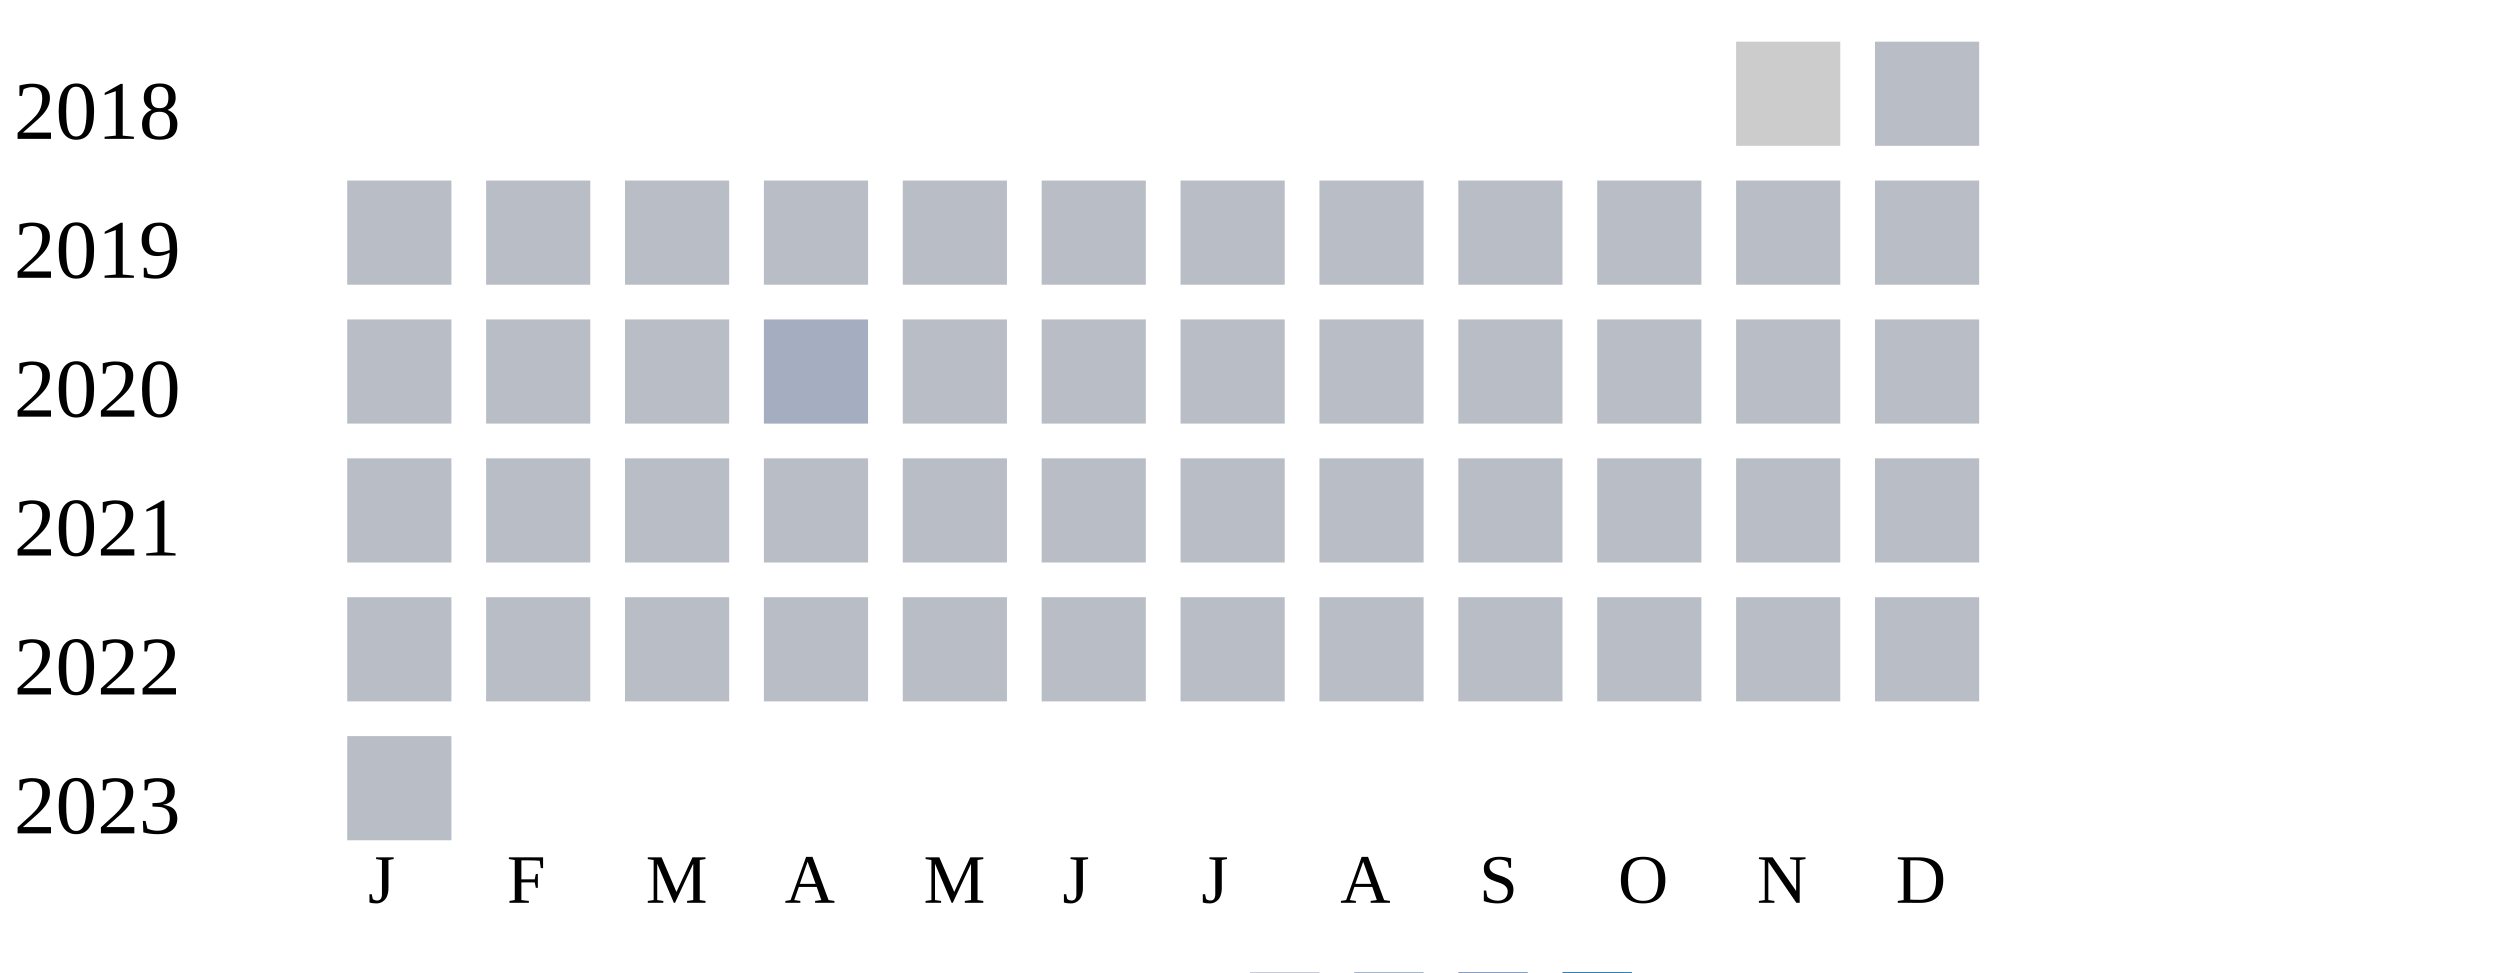
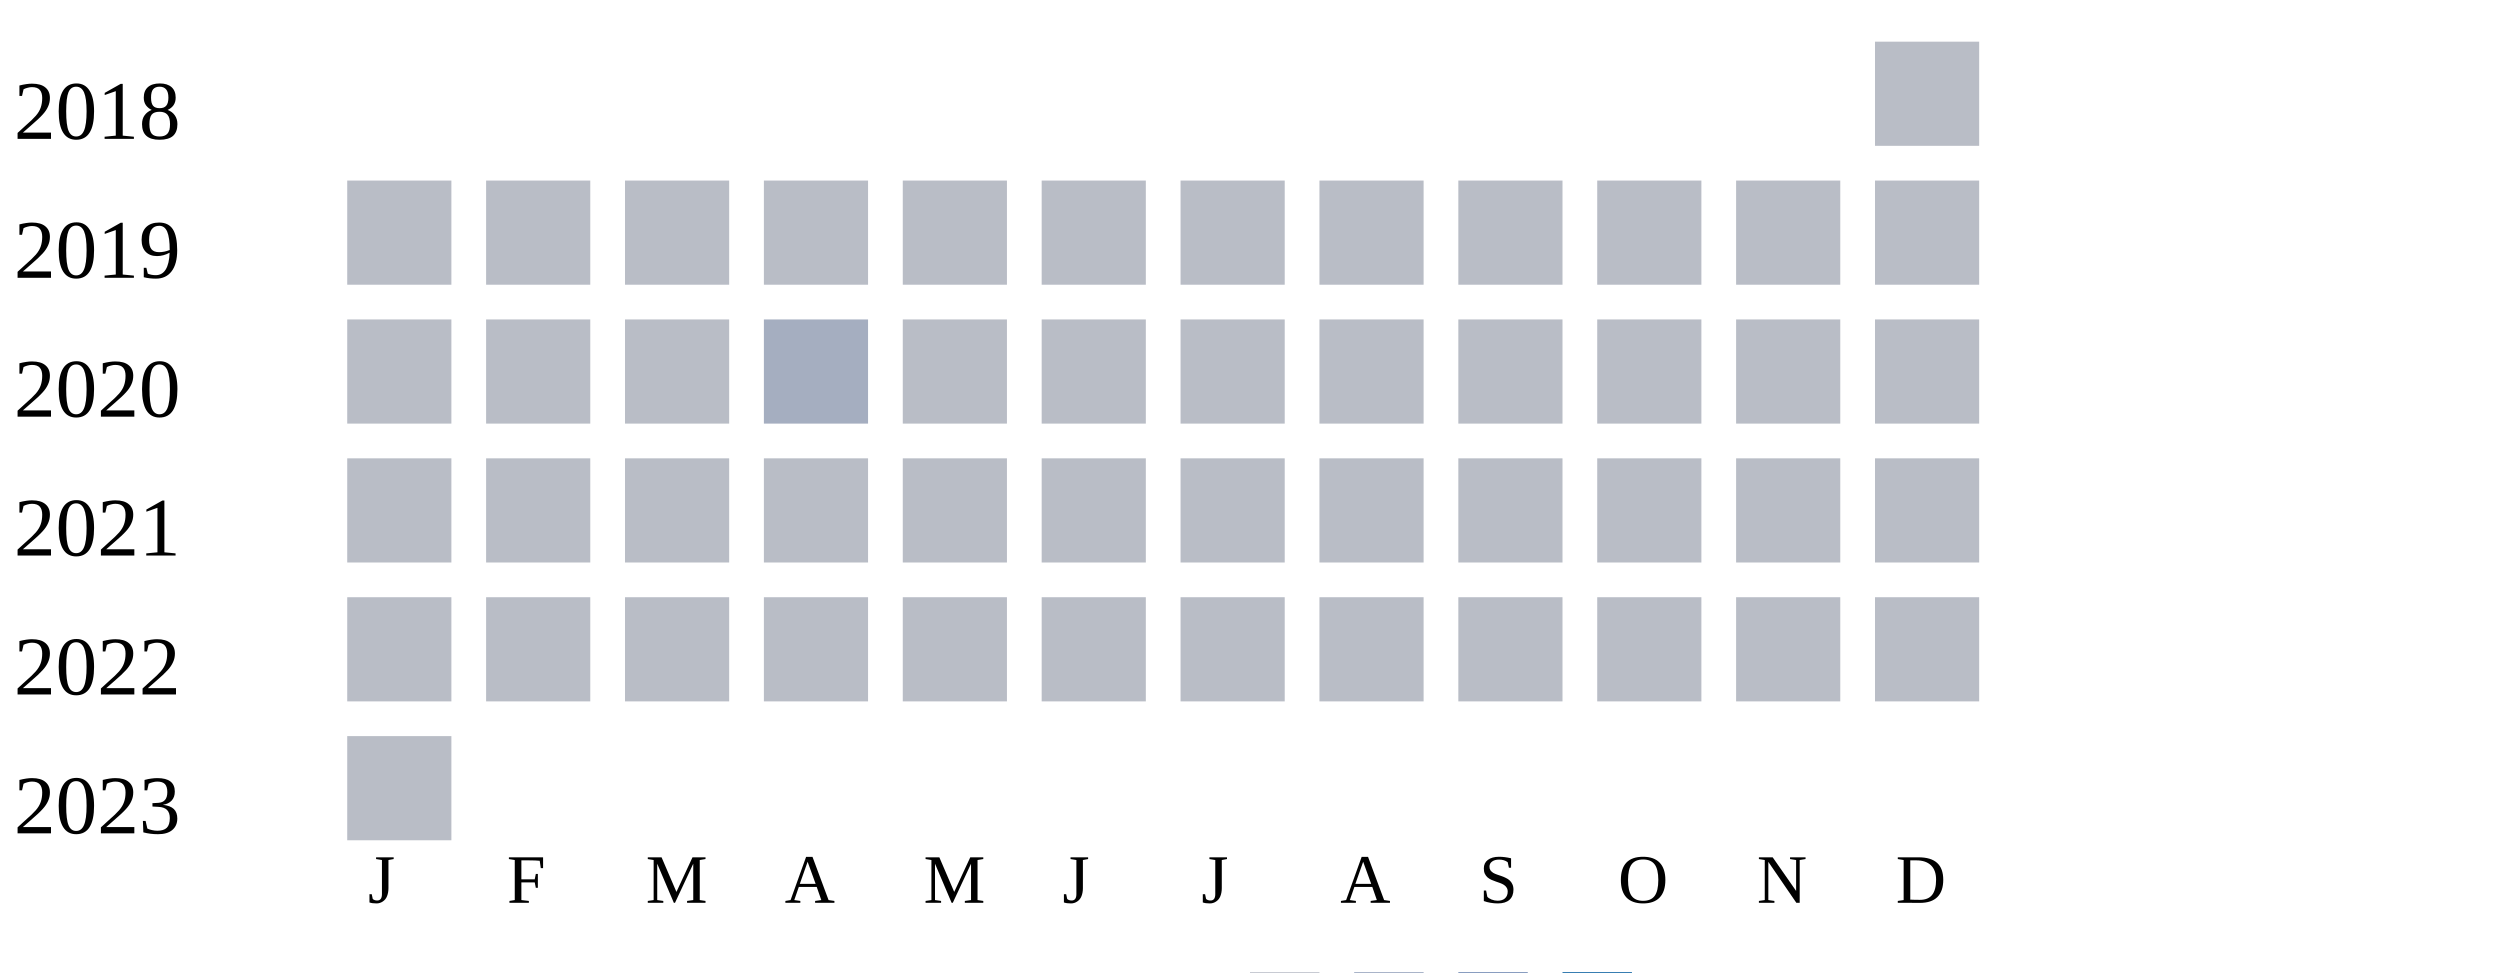
<svg xmlns="http://www.w3.org/2000/svg" width="360" height="140">
  <g transform="translate(0 0)">
    <text x="2" y="20">2018</text>
-     <rect x="250" y="6" width="15" height="15" fill="#cccccc" />
    <rect x="270" y="6" width="15" height="15" fill="#b9bdc6" />
  </g>
  <g transform="translate(0 20)">
    <text x="2" y="20">2019</text>
    <rect x="50" y="6" width="15" height="15" fill="#b9bdc6" />
    <rect x="70" y="6" width="15" height="15" fill="#b9bdc6" />
    <rect x="90" y="6" width="15" height="15" fill="#b9bdc6" />
    <rect x="110" y="6" width="15" height="15" fill="#b9bdc6" />
    <rect x="130" y="6" width="15" height="15" fill="#b9bdc6" />
    <rect x="150" y="6" width="15" height="15" fill="#b9bdc6" />
    <rect x="170" y="6" width="15" height="15" fill="#b9bdc6" />
    <rect x="190" y="6" width="15" height="15" fill="#b9bdc6" />
    <rect x="210" y="6" width="15" height="15" fill="#b9bdc6" />
    <rect x="230" y="6" width="15" height="15" fill="#b9bdc6" />
    <rect x="250" y="6" width="15" height="15" fill="#b9bdc6" />
    <rect x="270" y="6" width="15" height="15" fill="#b9bdc6" />
  </g>
  <g transform="translate(0 40)">
    <text x="2" y="20">2020</text>
    <rect x="50" y="6" width="15" height="15" fill="#b9bdc6" />
    <rect x="70" y="6" width="15" height="15" fill="#b9bdc6" />
    <rect x="90" y="6" width="15" height="15" fill="#b9bdc6" />
    <rect x="110" y="6" width="15" height="15" fill="#a5aec0" />
    <rect x="130" y="6" width="15" height="15" fill="#b9bdc6" />
    <rect x="150" y="6" width="15" height="15" fill="#b9bdc6" />
    <rect x="170" y="6" width="15" height="15" fill="#b9bdc6" />
    <rect x="190" y="6" width="15" height="15" fill="#b9bdc6" />
    <rect x="210" y="6" width="15" height="15" fill="#b9bdc6" />
    <rect x="230" y="6" width="15" height="15" fill="#b9bdc6" />
    <rect x="250" y="6" width="15" height="15" fill="#b9bdc6" />
    <rect x="270" y="6" width="15" height="15" fill="#b9bdc6" />
  </g>
  <g transform="translate(0 60)">
    <text x="2" y="20">2021</text>
    <rect x="50" y="6" width="15" height="15" fill="#b9bdc6" />
    <rect x="70" y="6" width="15" height="15" fill="#b9bdc6" />
    <rect x="90" y="6" width="15" height="15" fill="#b9bdc6" />
    <rect x="110" y="6" width="15" height="15" fill="#b9bdc6" />
    <rect x="130" y="6" width="15" height="15" fill="#b9bdc6" />
    <rect x="150" y="6" width="15" height="15" fill="#b9bdc6" />
    <rect x="170" y="6" width="15" height="15" fill="#b9bdc6" />
    <rect x="190" y="6" width="15" height="15" fill="#b9bdc6" />
    <rect x="210" y="6" width="15" height="15" fill="#b9bdc6" />
    <rect x="230" y="6" width="15" height="15" fill="#b9bdc6" />
    <rect x="250" y="6" width="15" height="15" fill="#b9bdc6" />
    <rect x="270" y="6" width="15" height="15" fill="#b9bdc6" />
  </g>
  <g transform="translate(0 80)">
    <text x="2" y="20">2022</text>
    <rect x="50" y="6" width="15" height="15" fill="#b9bdc6" />
    <rect x="70" y="6" width="15" height="15" fill="#b9bdc6" />
    <rect x="90" y="6" width="15" height="15" fill="#b9bdc6" />
    <rect x="110" y="6" width="15" height="15" fill="#b9bdc6" />
    <rect x="130" y="6" width="15" height="15" fill="#b9bdc6" />
    <rect x="150" y="6" width="15" height="15" fill="#b9bdc6" />
    <rect x="170" y="6" width="15" height="15" fill="#b9bdc6" />
    <rect x="190" y="6" width="15" height="15" fill="#b9bdc6" />
    <rect x="210" y="6" width="15" height="15" fill="#b9bdc6" />
    <rect x="230" y="6" width="15" height="15" fill="#b9bdc6" />
    <rect x="250" y="6" width="15" height="15" fill="#b9bdc6" />
    <rect x="270" y="6" width="15" height="15" fill="#b9bdc6" />
  </g>
  <g transform="translate(0 100)">
    <text x="2" y="20">2023</text>
    <rect x="50" y="6" width="15" height="15" fill="#b9bdc6" />
  </g>
  <text style="font-size: 10px; text-align: center" x="53" y="130">J</text>
  <text style="font-size: 10px; text-align: center" x="73" y="130">F</text>
  <text style="font-size: 10px; text-align: center" x="93" y="130">M</text>
  <text style="font-size: 10px; text-align: center" x="113" y="130">A</text>
  <text style="font-size: 10px; text-align: center" x="133" y="130">M</text>
  <text style="font-size: 10px; text-align: center" x="153" y="130">J</text>
  <text style="font-size: 10px; text-align: center" x="173" y="130">J</text>
  <text style="font-size: 10px; text-align: center" x="193" y="130">A</text>
  <text style="font-size: 10px; text-align: center" x="213" y="130">S</text>
  <text style="font-size: 10px; text-align: center" x="233" y="130">O</text>
  <text style="font-size: 10px; text-align: center" x="253" y="130">N</text>
  <text style="font-size: 10px; text-align: center" x="273" y="130">D</text>
  <text style="font-size: 10px;" x="155" y="149">Less</text>
  <rect fill="#b9bdc6" width="10" height="10" x="180" y="140" />
  <rect fill="#919fba" width="10" height="10" x="195" y="140" />
  <rect fill="#6882ae" width="10" height="10" x="210" y="140" />
  <rect fill="#005a9c" width="10" height="10" x="225" y="140" />
  <text x="240" y="149" style="font-size: 10px;">More</text>
</svg>
